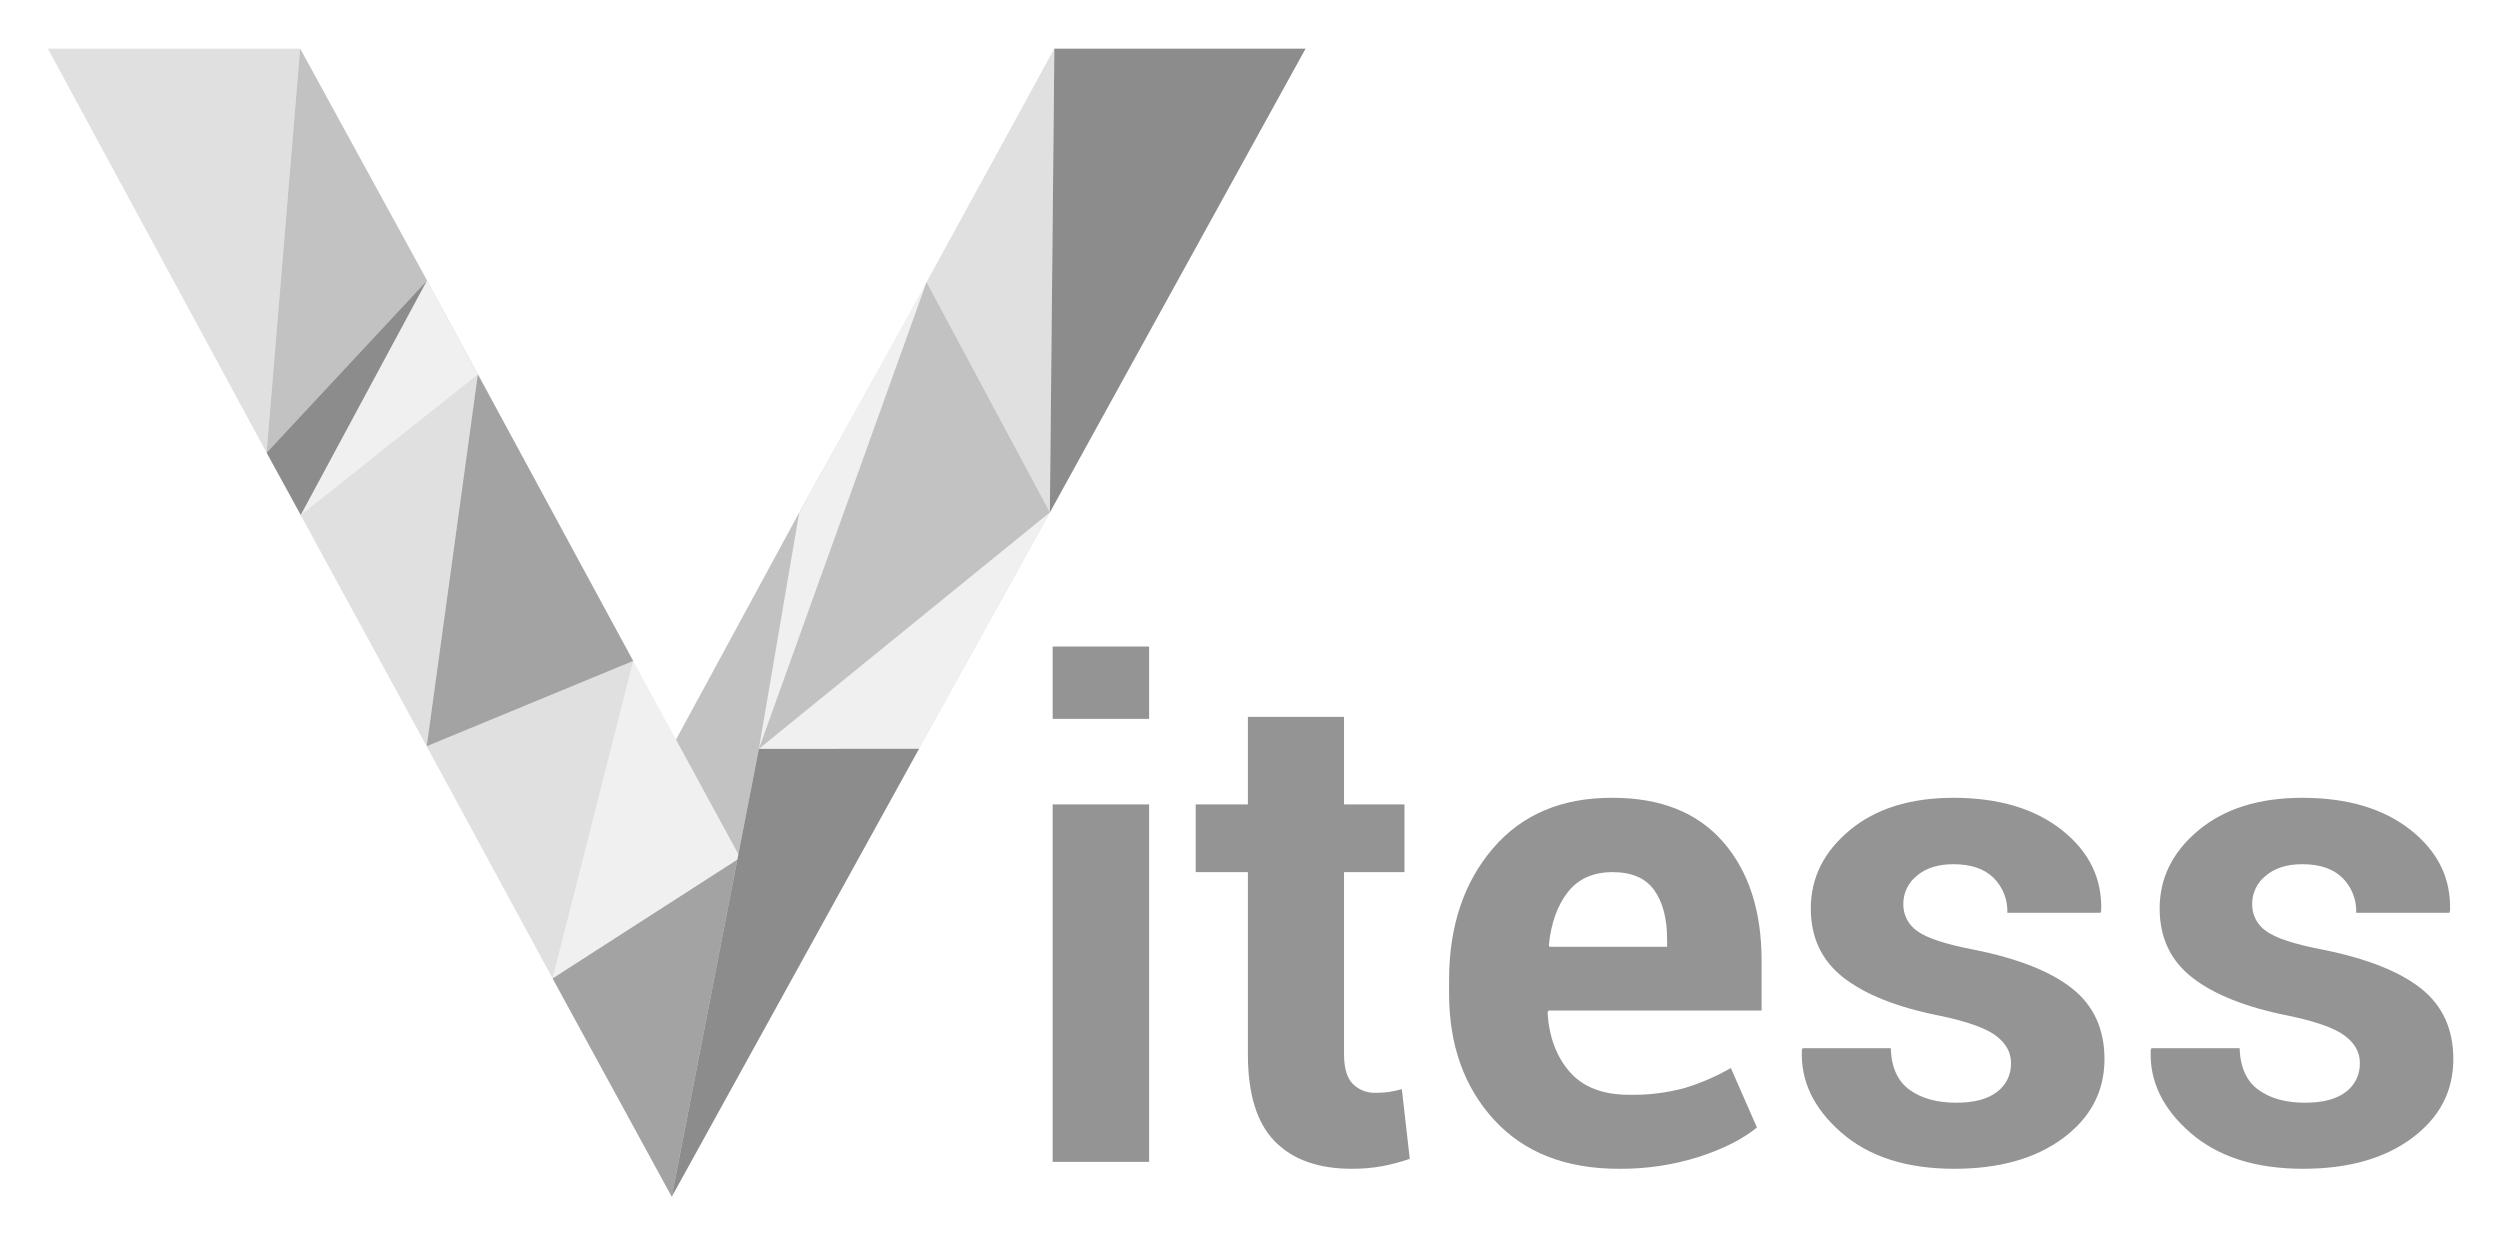
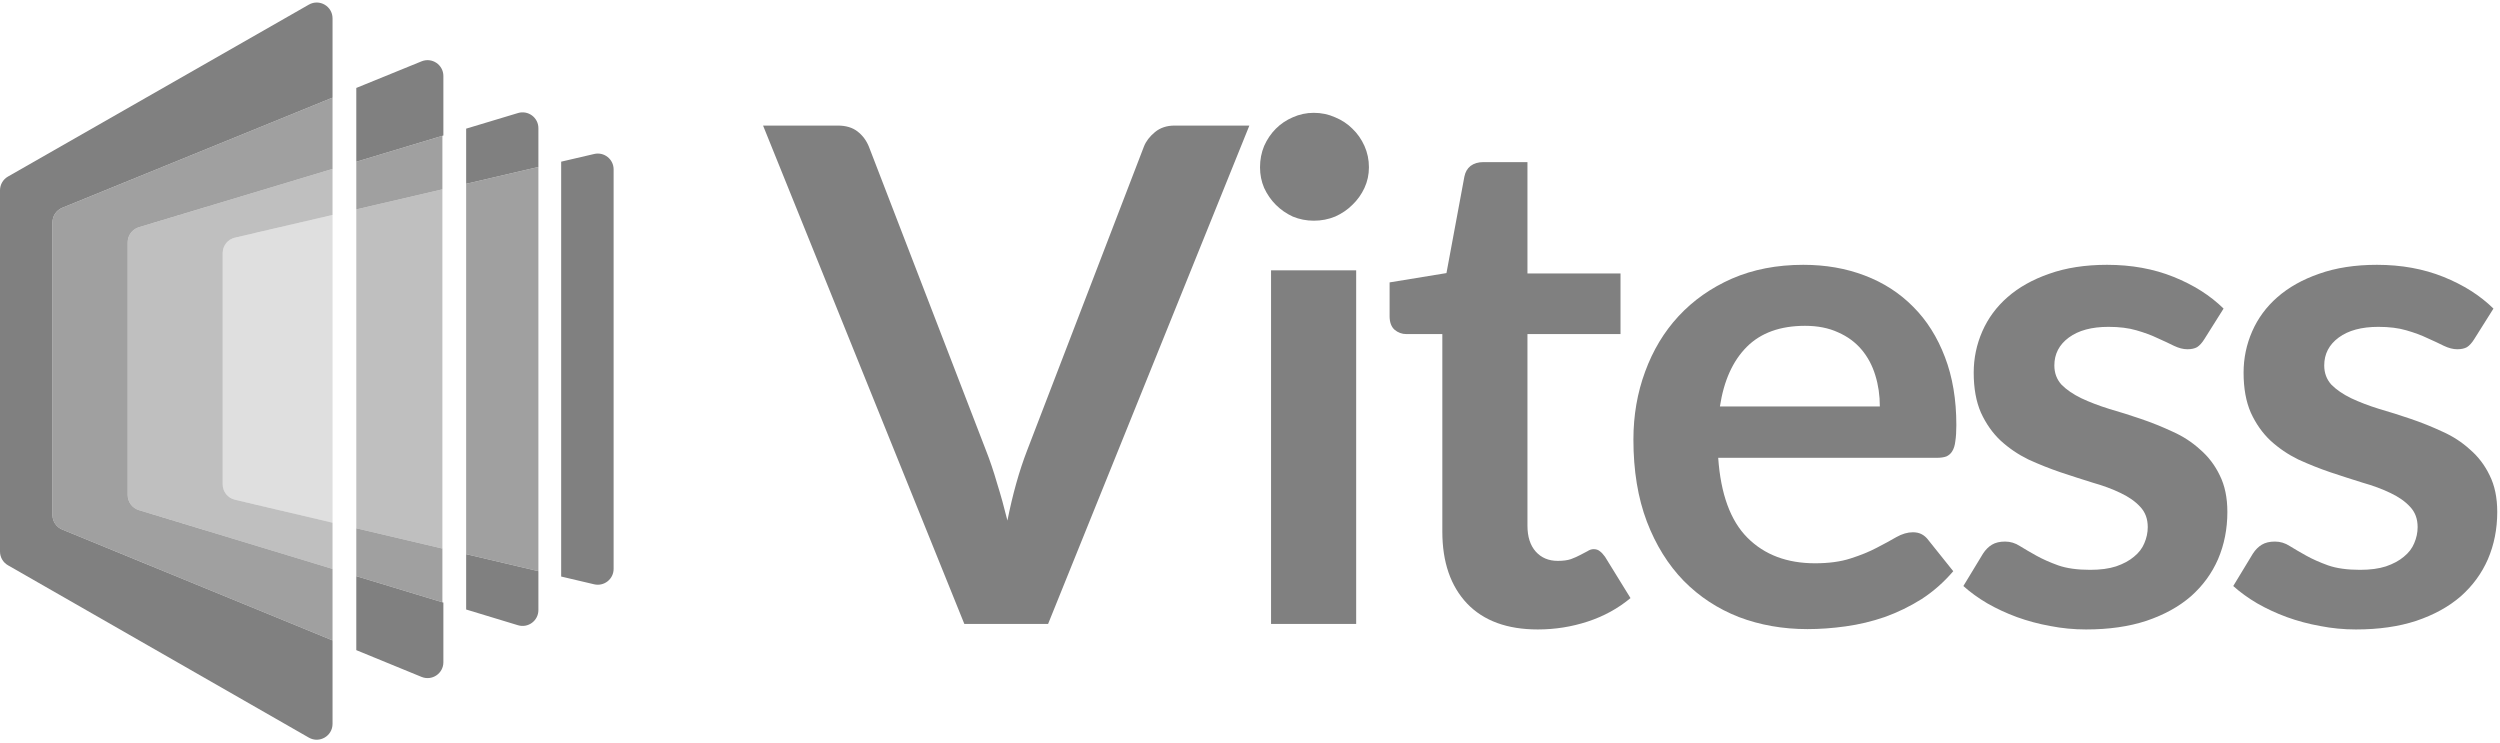
- <svg xmlns="http://www.w3.org/2000/svg" role="img" viewBox="-0.62 -6.12 682.24 339.24">
-   <defs>
-     <style>.cls-4,.cls-5,.cls-6,.cls-7,.cls-8{fill:#666;isolation:isolate}.cls-3{fill:#284e64}.cls-4{opacity:.6}.cls-5{opacity:.1}.cls-6{opacity:.2}.cls-7{opacity:.4}.cls-8{opacity:.75}</style>
-   </defs>
-   <path d="M286.646 213.402h26.323v97.542h-26.323zm0-43.093h26.323v19.743h-26.323zm91.775 121.568a25.203 25.203 0 0 1-3.606.225 8.39 8.39 0 0 1-6.267-2.434q-2.388-2.435-2.388-8.113V231.88h16.497V213.4H366.16v-23.89h-26.233v23.89h-14.245v18.48h14.245v49.764q0 16.225 7.346 23.708 7.346 7.486 20.96 7.485a46.045 46.045 0 0 0 8.16-.677 53.377 53.377 0 0 0 7.706-2.029l-2.163-19.022a30.18 30.18 0 0 1-3.515.767zm61.031-80.279q-20.826-.09-32.725 13.884-11.898 13.975-11.9 35.878v3.608q0 21.093 12.261 34.482 12.26 13.387 34.077 13.388a70.371 70.371 0 0 0 21.816-3.246q10.006-3.245 15.866-8.025l-7.12-16.226a61.243 61.243 0 0 1-12.757 5.5 54.16 54.16 0 0 1-15.011 1.802q-10.727 0-16.182-6.221-5.454-6.219-6.084-16.226l.27-.542h58.148V256.04q0-20.372-10.504-32.407-10.502-12.037-30.155-12.036zm14.876 40.657h-32.094l-.181-.45q.9-9.014 5.184-14.468 4.28-5.455 12.215-5.456 7.842 0 11.359 4.913 3.516 4.916 3.517 13.478zm110.568 11.405q-8.792-6.986-26.732-10.594-11.719-2.252-15.55-5.092a8.757 8.757 0 0 1-3.83-7.347 9.81 9.81 0 0 1 3.695-7.754q3.695-3.155 10.007-3.155 7.118 0 10.907 3.696a12.767 12.767 0 0 1 3.786 9.557h25.424l.18-.542q.45-13.162-10.683-21.997-11.134-8.832-29.614-8.834-17.67 0-28.308 8.834-10.638 8.838-10.638 21.366 0 11.901 8.88 18.84 8.879 6.944 26.009 10.37 11.359 2.345 15.55 5.453 4.191 3.11 4.193 7.438a9.508 9.508 0 0 1-3.83 7.978q-3.835 2.931-11.135 2.929-7.843 0-12.71-3.515-4.87-3.516-5.14-11.359h-24.07l-.181.54q-.54 12.623 10.774 22.493 11.313 9.87 30.787 9.873 18.477 0 29.748-8.385 11.27-8.385 11.268-21.546 0-12.259-8.787-19.247zm95.2 0q-8.793-6.986-26.732-10.594-11.719-2.252-15.55-5.092a8.757 8.757 0 0 1-3.831-7.347 9.81 9.81 0 0 1 3.696-7.754q3.695-3.155 10.007-3.155 7.118 0 10.907 3.696a12.766 12.766 0 0 1 3.786 9.557h25.424l.18-.542q.45-13.162-10.684-21.997-11.134-8.832-29.613-8.834-17.67 0-28.308 8.834-10.638 8.838-10.638 21.366 0 11.901 8.88 18.84 8.879 6.944 26.008 10.37 11.36 2.345 15.551 5.453 4.191 3.11 4.192 7.438a9.508 9.508 0 0 1-3.83 7.978q-3.834 2.931-11.134 2.929-7.843 0-12.71-3.515-4.87-3.516-5.14-11.359h-24.07l-.181.54q-.54 12.623 10.774 22.493 11.313 9.87 30.787 9.873 18.477 0 29.748-8.385 11.27-8.385 11.268-21.546 0-12.259-8.787-19.247z" style="isolation:isolate" fill="#666" opacity=".7" />
-   <path fill="none" d="M72.139 117.416l-.009.009.009-.009z" />
-   <path d="M206.436 198.417l.033-.166 10.998-64.396-11.031 64.562zm79.445-64.715l-35.697 64.513-67.481 122.241.003.005 67.493-122.262 35.698-64.504 38.998-70.738-39.014 70.745zM287.1 7.167l-11.458 20.94 11.463-20.94h-.005zM72.139 117.416L115.9 70.451l-43.761 46.965zm9.315 17.008l48.327-38.388-48.327 38.388zm0 0l-3.242-5.91 3.234 5.91 34.385 63.119 5.583 10.294-5.588-10.308-34.372-63.105z" class="cls-3" />
-   <path d="M93.51 112.034l22.39-41.583 13.881 25.585 26.915 49.648-26.899-49.656-13.893-25.597L81.3 7.167h-.007L115.9 70.451l-22.39 41.583zm100.729 102.762l.158.293L200.876 227l-6.637-12.204zm45.739-121.73l-22.523 40.775-25.054 46.136 25.066-46.122 22.511-40.789z" class="cls-3" />
-   <path d="M150.175 260.894l32.52 59.575 17.897-92.009-50.417 32.434z" class="cls-4" />
-   <path d="M200.876 227l-6.479-11.911-22.214-40.838-22.008 86.643 50.417-32.434.284-1.46z" class="cls-5" />
-   <path d="M115.826 197.529l5.588 10.308 28.761 53.057 22.008-86.643-56.357 23.278z" class="cls-6" />
-   <path d="M115.826 197.529l56.357-23.278-15.487-28.567-26.915-49.648-13.955 101.493z" class="cls-4" />
-   <path d="M206.436 198.417l11.031-64.562-25.066 46.122-8.547 15.727 10.385 19.092L200.876 227l5.56-28.583z" class="cls-7" />
-   <path d="M81.454 134.424l34.372 63.105 13.955-101.493-48.327 38.388z" class="cls-6" />
-   <path d="M250.184 198.215l35.697-64.513-79.412 64.549 43.715-.036zM115.9 70.451l-22.39 41.583-12.056 22.39 48.327-38.388L115.9 70.451z" class="cls-5" />
-   <path d="M206.469 198.251l45.762-127.383-12.253 22.198-22.511 40.789-10.998 64.396z" class="cls-5" />
-   <path d="M81.454 134.424l12.056-22.39 22.39-41.583-43.761 46.965-.009.009 6.082 11.089 3.242 5.91z" class="cls-8" />
-   <path d="M285.881 133.702l-33.65-62.834-45.762 127.383 79.412-64.549zM72.139 117.416L115.9 70.451 81.293 7.167l-.005-.009-9.158 110.267.009-.009z" class="cls-7" />
-   <path d="M285.881 133.702L287.11 7.167v-.009l-.005.009-11.463 20.94-23.411 42.761 33.65 62.834zM81.288 7.158H12.443L72.13 117.425 81.288 7.158z" class="cls-6" />
-   <path d="M287.11 7.158v.009l-1.229 126.535 39.014-70.745 30.771-55.799H287.11zm-80.641 191.093l-.033.166-5.56 28.583-.284 1.46-17.897 92.009.008-.013 67.481-122.241-43.715.036z" class="cls-8" />
+ <svg xmlns="http://www.w3.org/2000/svg" width="842" height="250" viewBox="0 0 842 250" fill="none">
+   <path d="M189 194.177L200.111 196.792C203.459 197.581 206.666 195.041 206.666 191.601V57.054C206.666 53.62 203.468 51.081 200.123 51.86L189 54.451V194.177Z" fill="#808080" style="fill:#808080;fill:color(display-p3 0.502 0.502 0.502);fill-opacity:1;" />
+   <path d="M174.45 210.577L157 205.279V186.642L181.333 192.371V205.474C181.333 209.054 177.876 211.617 174.45 210.577Z" fill="#808080" style="fill:#808080;fill:color(display-p3 0.502 0.502 0.502);fill-opacity:1;" />
+   <path d="M181.333 56.236L157 61.904V43.329L174.461 38.07C177.885 37.039 181.333 39.601 181.333 43.176V56.236Z" fill="#808080" style="fill:#808080;fill:color(display-p3 0.502 0.502 0.502);fill-opacity:1;" />
+   <path d="M157 186.642L181.333 192.371V56.236L157 61.904V186.642Z" fill="#808080" fill-opacity="0.75" style="fill:#808080;fill:color(display-p3 0.502 0.502 0.502);fill-opacity:0.75;" />
+   <path d="M141.973 227.98L120 218.968V194.045L149.33 202.95V223.046C149.33 226.839 145.483 229.419 141.973 227.98Z" fill="#808080" style="fill:#808080;fill:color(display-p3 0.502 0.502 0.502);fill-opacity:1;" />
+   <path d="M149.33 45.639L120 54.474V29.619L141.984 20.658C145.492 19.229 149.33 21.809 149.33 25.597V45.639Z" fill="#808080" style="fill:#808080;fill:color(display-p3 0.502 0.502 0.502);fill-opacity:1;" />
+   <path d="M149 45.739L120 54.474V70.522L149 63.767V45.739Z" fill="#808080" fill-opacity="0.75" style="fill:#808080;fill:color(display-p3 0.502 0.502 0.502);fill-opacity:0.75;" />
+   <path d="M149 184.759L120 177.931V194.045L149 202.85V184.759Z" fill="#808080" fill-opacity="0.75" style="fill:#808080;fill:color(display-p3 0.502 0.502 0.502);fill-opacity:0.75;" />
+   <path d="M149 63.767L120 70.522V177.931L149 184.759V63.767Z" fill="#808080" fill-opacity="0.5" style="fill:#808080;fill:color(display-p3 0.502 0.502 0.502);fill-opacity:0.5;" />
+   <path d="M104.02 1.56L2.687 59.465C1.026 60.414 0 62.181 0 64.095V185.756C0 187.668 1.023 189.433 2.682 190.384L104.016 248.427C107.571 250.463 112 247.896 112 243.799V215.687L20.974 178.355C18.972 177.534 17.664 175.584 17.664 173.42V74.916C17.664 72.748 18.977 70.796 20.984 69.977L112 32.88V6.19C112 2.095 107.576 -0.472 104.02 1.56Z" fill="#808080" style="fill:#808080;fill:color(display-p3 0.502 0.502 0.502);fill-opacity:1;" />
+   <path d="M112 32.88L20.984 69.977C18.977 70.796 17.664 72.748 17.664 74.916V173.42C17.664 175.584 18.972 177.534 20.974 178.355L112 215.687V191.616L46.784 171.815C44.536 171.133 43 169.061 43 166.712V81.63C43 79.277 44.542 77.202 46.795 76.523L112 56.883V32.88Z" fill="#808080" fill-opacity="0.75" style="fill:#808080;fill:color(display-p3 0.502 0.502 0.502);fill-opacity:0.75;" />
+   <path d="M112 56.883L46.795 76.523C44.542 77.202 43 79.277 43 81.63V166.712C43 169.061 44.536 171.133 46.784 171.815L112 191.616V176.047L79.111 168.304C76.702 167.737 75 165.587 75 163.112V85.237C75 82.757 76.709 80.605 79.124 80.042L112 72.385V56.883Z" fill="#808080" fill-opacity="0.5" style="fill:#808080;fill:color(display-p3 0.502 0.502 0.502);fill-opacity:0.5;" />
+   <path d="M112 72.385L79.124 80.042C76.709 80.605 75 82.757 75 85.237V163.113C75 165.587 76.702 167.737 79.111 168.304L112 176.047V72.385Z" fill="#808080" fill-opacity="0.25" style="fill:#808080;fill:color(display-p3 0.502 0.502 0.502);fill-opacity:0.25;" />
+   <path d="M257 42.295H282.189C284.897 42.295 287.103 42.953 288.805 44.268C290.508 45.584 291.785 47.286 292.636 49.376L332.102 151.756C333.418 155.083 334.656 158.759 335.817 162.783C337.055 166.73 338.216 170.909 339.299 175.32C341.079 166.42 343.284 158.566 345.915 151.756L385.266 49.376C385.962 47.596 387.2 45.971 388.98 44.5C390.76 43.03 392.965 42.295 395.596 42.295H420.785L352.996 210.143H324.789L257 42.295Z" fill="#808080" style="fill:#808080;fill:color(display-p3 0.502 0.502 0.502);fill-opacity:1;" />
+   <path d="M456.76 91.047V210.143H428.089V91.047H456.76ZM461.055 56.34C461.055 58.817 460.552 61.138 459.546 63.305C458.54 65.472 457.186 67.368 455.483 68.993C453.858 70.618 451.924 71.933 449.679 72.939C447.435 73.868 445.036 74.332 442.483 74.332C440.006 74.332 437.646 73.868 435.402 72.939C433.235 71.933 431.339 70.618 429.714 68.993C428.089 67.368 426.774 65.472 425.768 63.305C424.839 61.138 424.375 58.817 424.375 56.34C424.375 53.786 424.839 51.388 425.768 49.143C426.774 46.899 428.089 44.965 429.714 43.34C431.339 41.715 433.235 40.438 435.402 39.509C437.646 38.503 440.006 38 442.483 38C445.036 38 447.435 38.503 449.679 39.509C451.924 40.438 453.858 41.715 455.483 43.34C457.186 44.965 458.54 46.899 459.546 49.143C460.552 51.388 461.055 53.786 461.055 56.34Z" fill="#808080" style="fill:#808080;fill:color(display-p3 0.502 0.502 0.502);fill-opacity:1;" />
+   <path d="M517.929 212C507.637 212 499.705 209.098 494.134 203.294C488.562 197.413 485.776 189.326 485.776 179.034V112.522H473.704C472.156 112.522 470.802 112.019 469.641 111.013C468.558 110.007 468.016 108.498 468.016 106.486V95.11L487.169 91.976L493.205 59.474C493.514 57.927 494.211 56.727 495.294 55.876C496.455 55.025 497.887 54.599 499.589 54.599H514.447V92.092H545.788V112.522H514.447V177.061C514.447 180.775 515.376 183.677 517.233 185.767C519.09 187.856 521.566 188.901 524.662 188.901C526.442 188.901 527.912 188.707 529.073 188.32C530.311 187.856 531.356 187.392 532.207 186.927C533.136 186.463 533.948 186.037 534.645 185.651C535.341 185.186 536.037 184.954 536.734 184.954C537.585 184.954 538.282 185.186 538.823 185.651C539.365 186.037 539.945 186.657 540.564 187.508L549.154 201.437C544.975 204.919 540.178 207.55 534.761 209.33C529.344 211.11 523.733 212 517.929 212Z" fill="#808080" style="fill:#808080;fill:color(display-p3 0.502 0.502 0.502);fill-opacity:1;" />
+   <path d="M607.36 89.19C614.866 89.19 621.753 90.39 628.022 92.789C634.367 95.188 639.823 98.709 644.389 103.352C648.954 107.917 652.514 113.566 655.068 120.299C657.621 126.954 658.898 134.576 658.898 143.166C658.898 145.333 658.782 147.151 658.55 148.622C658.395 150.015 658.047 151.137 657.505 151.988C657.041 152.762 656.383 153.342 655.532 153.729C654.681 154.039 653.597 154.194 652.282 154.194H578.689C579.54 166.42 582.829 175.397 588.555 181.123C594.282 186.85 601.866 189.713 611.306 189.713C615.95 189.713 619.935 189.172 623.262 188.088C626.667 187.005 629.608 185.805 632.084 184.49C634.638 183.174 636.843 181.975 638.701 180.891C640.635 179.808 642.493 179.266 644.272 179.266C645.433 179.266 646.439 179.498 647.29 179.963C648.142 180.427 648.877 181.085 649.496 181.936L657.854 192.383C654.681 196.097 651.121 199.232 647.174 201.785C643.228 204.262 639.088 206.274 634.754 207.821C630.498 209.292 626.126 210.336 621.637 210.955C617.226 211.574 612.932 211.884 608.753 211.884C600.473 211.884 592.773 210.53 585.653 207.821C578.534 205.035 572.343 200.973 567.081 195.633C561.819 190.216 557.679 183.561 554.661 175.668C551.643 167.697 550.134 158.488 550.134 148.041C550.134 139.916 551.449 132.294 554.08 125.174C556.711 117.977 560.465 111.748 565.34 106.486C570.292 101.146 576.29 96.929 583.332 93.833C590.451 90.738 598.461 89.19 607.36 89.19ZM607.94 109.736C599.583 109.736 593.044 112.096 588.323 116.817C583.603 121.537 580.585 128.231 579.269 136.898H633.129C633.129 133.184 632.626 129.701 631.62 126.451C630.614 123.123 629.066 120.222 626.977 117.745C624.888 115.269 622.256 113.334 619.084 111.941C615.911 110.471 612.196 109.736 607.94 109.736Z" fill="#808080" style="fill:#808080;fill:color(display-p3 0.502 0.502 0.502);fill-opacity:1;" />
+   <path d="M742.4 114.263C741.626 115.501 740.813 116.391 739.962 116.933C739.111 117.397 738.027 117.629 736.712 117.629C735.319 117.629 733.81 117.242 732.185 116.468C730.637 115.695 728.819 114.843 726.729 113.915C724.64 112.909 722.241 112.019 719.532 111.245C716.901 110.471 713.767 110.084 710.13 110.084C704.481 110.084 700.031 111.284 696.781 113.682C693.531 116.081 691.906 119.216 691.906 123.085C691.906 125.638 692.718 127.805 694.344 129.585C696.046 131.288 698.251 132.797 700.96 134.112C703.746 135.428 706.88 136.627 710.362 137.711C713.845 138.717 717.404 139.839 721.041 141.077C724.678 142.315 728.238 143.747 731.72 145.372C735.203 146.919 738.298 148.931 741.007 151.408C743.793 153.807 745.998 156.709 747.623 160.113C749.326 163.518 750.177 167.62 750.177 172.418C750.177 178.144 749.132 183.445 747.043 188.32C744.953 193.118 741.897 197.297 737.873 200.857C733.849 204.339 728.857 207.086 722.899 209.098C717.017 211.033 710.246 212 702.585 212C698.484 212 694.46 211.613 690.513 210.839C686.644 210.143 682.891 209.137 679.253 207.821C675.694 206.506 672.366 204.958 669.271 203.178C666.253 201.398 663.583 199.464 661.261 197.374L667.878 186.463C668.729 185.148 669.735 184.142 670.896 183.445C672.057 182.749 673.527 182.4 675.307 182.4C677.087 182.4 678.75 182.903 680.298 183.909C681.923 184.915 683.78 185.999 685.87 187.16C687.959 188.32 690.397 189.404 693.183 190.41C696.046 191.416 699.644 191.919 703.978 191.919C707.383 191.919 710.285 191.532 712.684 190.758C715.16 189.907 717.172 188.823 718.72 187.508C720.345 186.192 721.506 184.683 722.202 182.981C722.976 181.201 723.363 179.382 723.363 177.525C723.363 174.739 722.512 172.456 720.809 170.677C719.184 168.897 716.979 167.349 714.193 166.033C711.484 164.718 708.35 163.557 704.791 162.551C701.308 161.468 697.71 160.307 693.995 159.069C690.358 157.831 686.76 156.399 683.2 154.774C679.718 153.071 676.584 150.943 673.798 148.39C671.089 145.836 668.884 142.702 667.181 138.987C665.556 135.273 664.744 130.785 664.744 125.522C664.744 120.647 665.711 116.004 667.646 111.593C669.58 107.182 672.405 103.352 676.119 100.101C679.911 96.774 684.593 94.143 690.165 92.208C695.814 90.196 702.314 89.19 709.666 89.19C717.869 89.19 725.336 90.544 732.069 93.253C738.801 95.961 744.412 99.521 748.9 103.932L742.4 114.263Z" fill="#808080" style="fill:#808080;fill:color(display-p3 0.502 0.502 0.502);fill-opacity:1;" />
+   <path d="M833.294 114.263C832.52 115.501 831.707 116.391 830.856 116.933C830.005 117.397 828.921 117.629 827.606 117.629C826.213 117.629 824.704 117.242 823.079 116.468C821.531 115.695 819.713 114.843 817.623 113.915C815.534 112.909 813.135 112.019 810.426 111.245C807.795 110.471 804.661 110.084 801.024 110.084C795.375 110.084 790.925 111.284 787.675 113.682C784.425 116.081 782.8 119.216 782.8 123.085C782.8 125.638 783.613 127.805 785.238 129.585C786.94 131.288 789.146 132.797 791.854 134.112C794.64 135.428 797.774 136.627 801.256 137.711C804.739 138.717 808.298 139.839 811.935 141.077C815.573 142.315 819.132 143.747 822.615 145.372C826.097 146.919 829.192 148.931 831.901 151.408C834.687 153.807 836.892 156.709 838.517 160.113C840.22 163.518 841.071 167.62 841.071 172.418C841.071 178.144 840.026 183.445 837.937 188.32C835.847 193.118 832.791 197.297 828.767 200.857C824.743 204.339 819.751 207.086 813.793 209.098C807.911 211.033 801.14 212 793.479 212C789.378 212 785.354 211.613 781.407 210.839C777.538 210.143 773.785 209.137 770.148 207.821C766.588 206.506 763.26 204.958 760.165 203.178C757.147 201.398 754.477 199.464 752.156 197.374L758.772 186.463C759.623 185.148 760.629 184.142 761.79 183.445C762.951 182.749 764.421 182.4 766.201 182.4C767.981 182.4 769.645 182.903 771.192 183.909C772.817 184.915 774.675 185.999 776.764 187.16C778.853 188.32 781.291 189.404 784.077 190.41C786.94 191.416 790.538 191.919 794.872 191.919C798.277 191.919 801.179 191.532 803.578 190.758C806.054 189.907 808.066 188.823 809.614 187.508C811.239 186.192 812.4 184.683 813.096 182.981C813.87 181.201 814.257 179.382 814.257 177.525C814.257 174.739 813.406 172.456 811.703 170.677C810.078 168.897 807.873 167.349 805.087 166.033C802.378 164.718 799.244 163.557 795.685 162.551C792.202 161.468 788.604 160.307 784.889 159.069C781.252 157.831 777.654 156.399 774.094 154.774C770.612 153.071 767.478 150.943 764.692 148.39C761.983 145.836 759.778 142.702 758.075 138.987C756.45 135.273 755.638 130.785 755.638 125.522C755.638 120.647 756.605 116.004 758.54 111.593C760.474 107.182 763.299 103.352 767.013 100.101C770.805 96.774 775.487 94.143 781.059 92.208C786.708 90.196 793.208 89.19 800.56 89.19C808.763 89.19 816.23 90.544 822.963 93.253C829.695 95.961 835.306 99.521 839.794 103.932L833.294 114.263Z" fill="#808080" style="fill:#808080;fill:color(display-p3 0.502 0.502 0.502);fill-opacity:1;" />
</svg>
